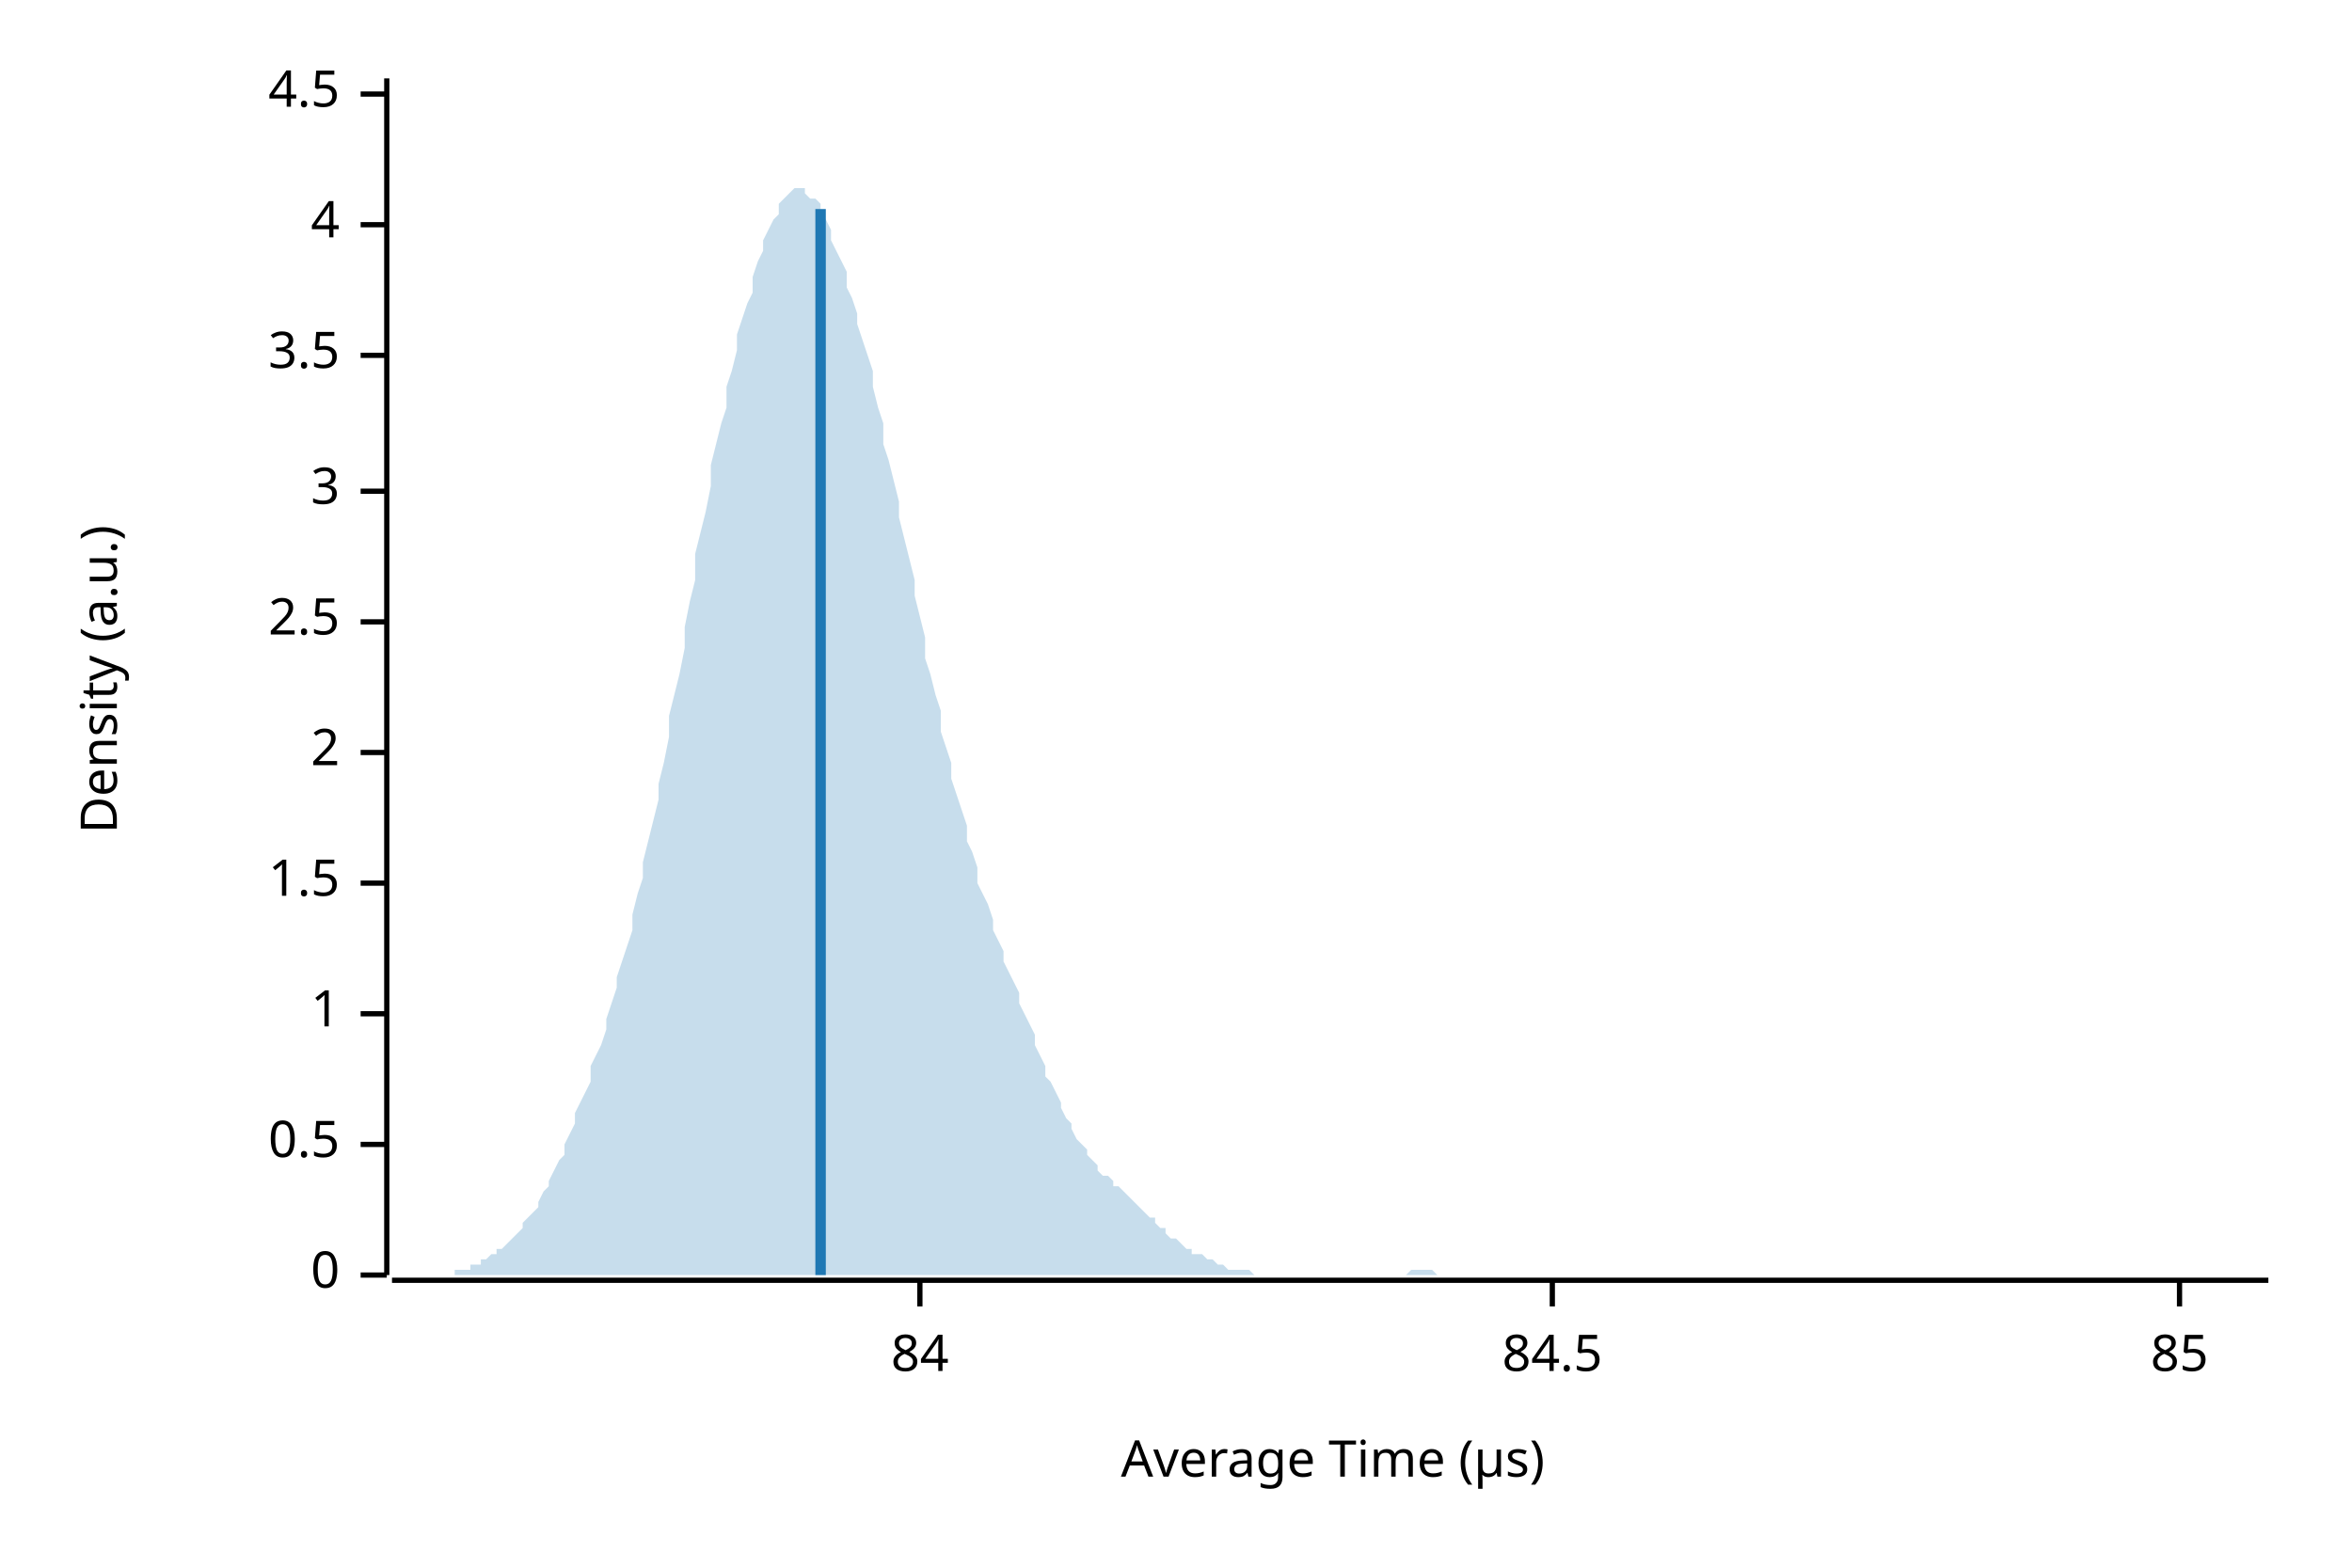
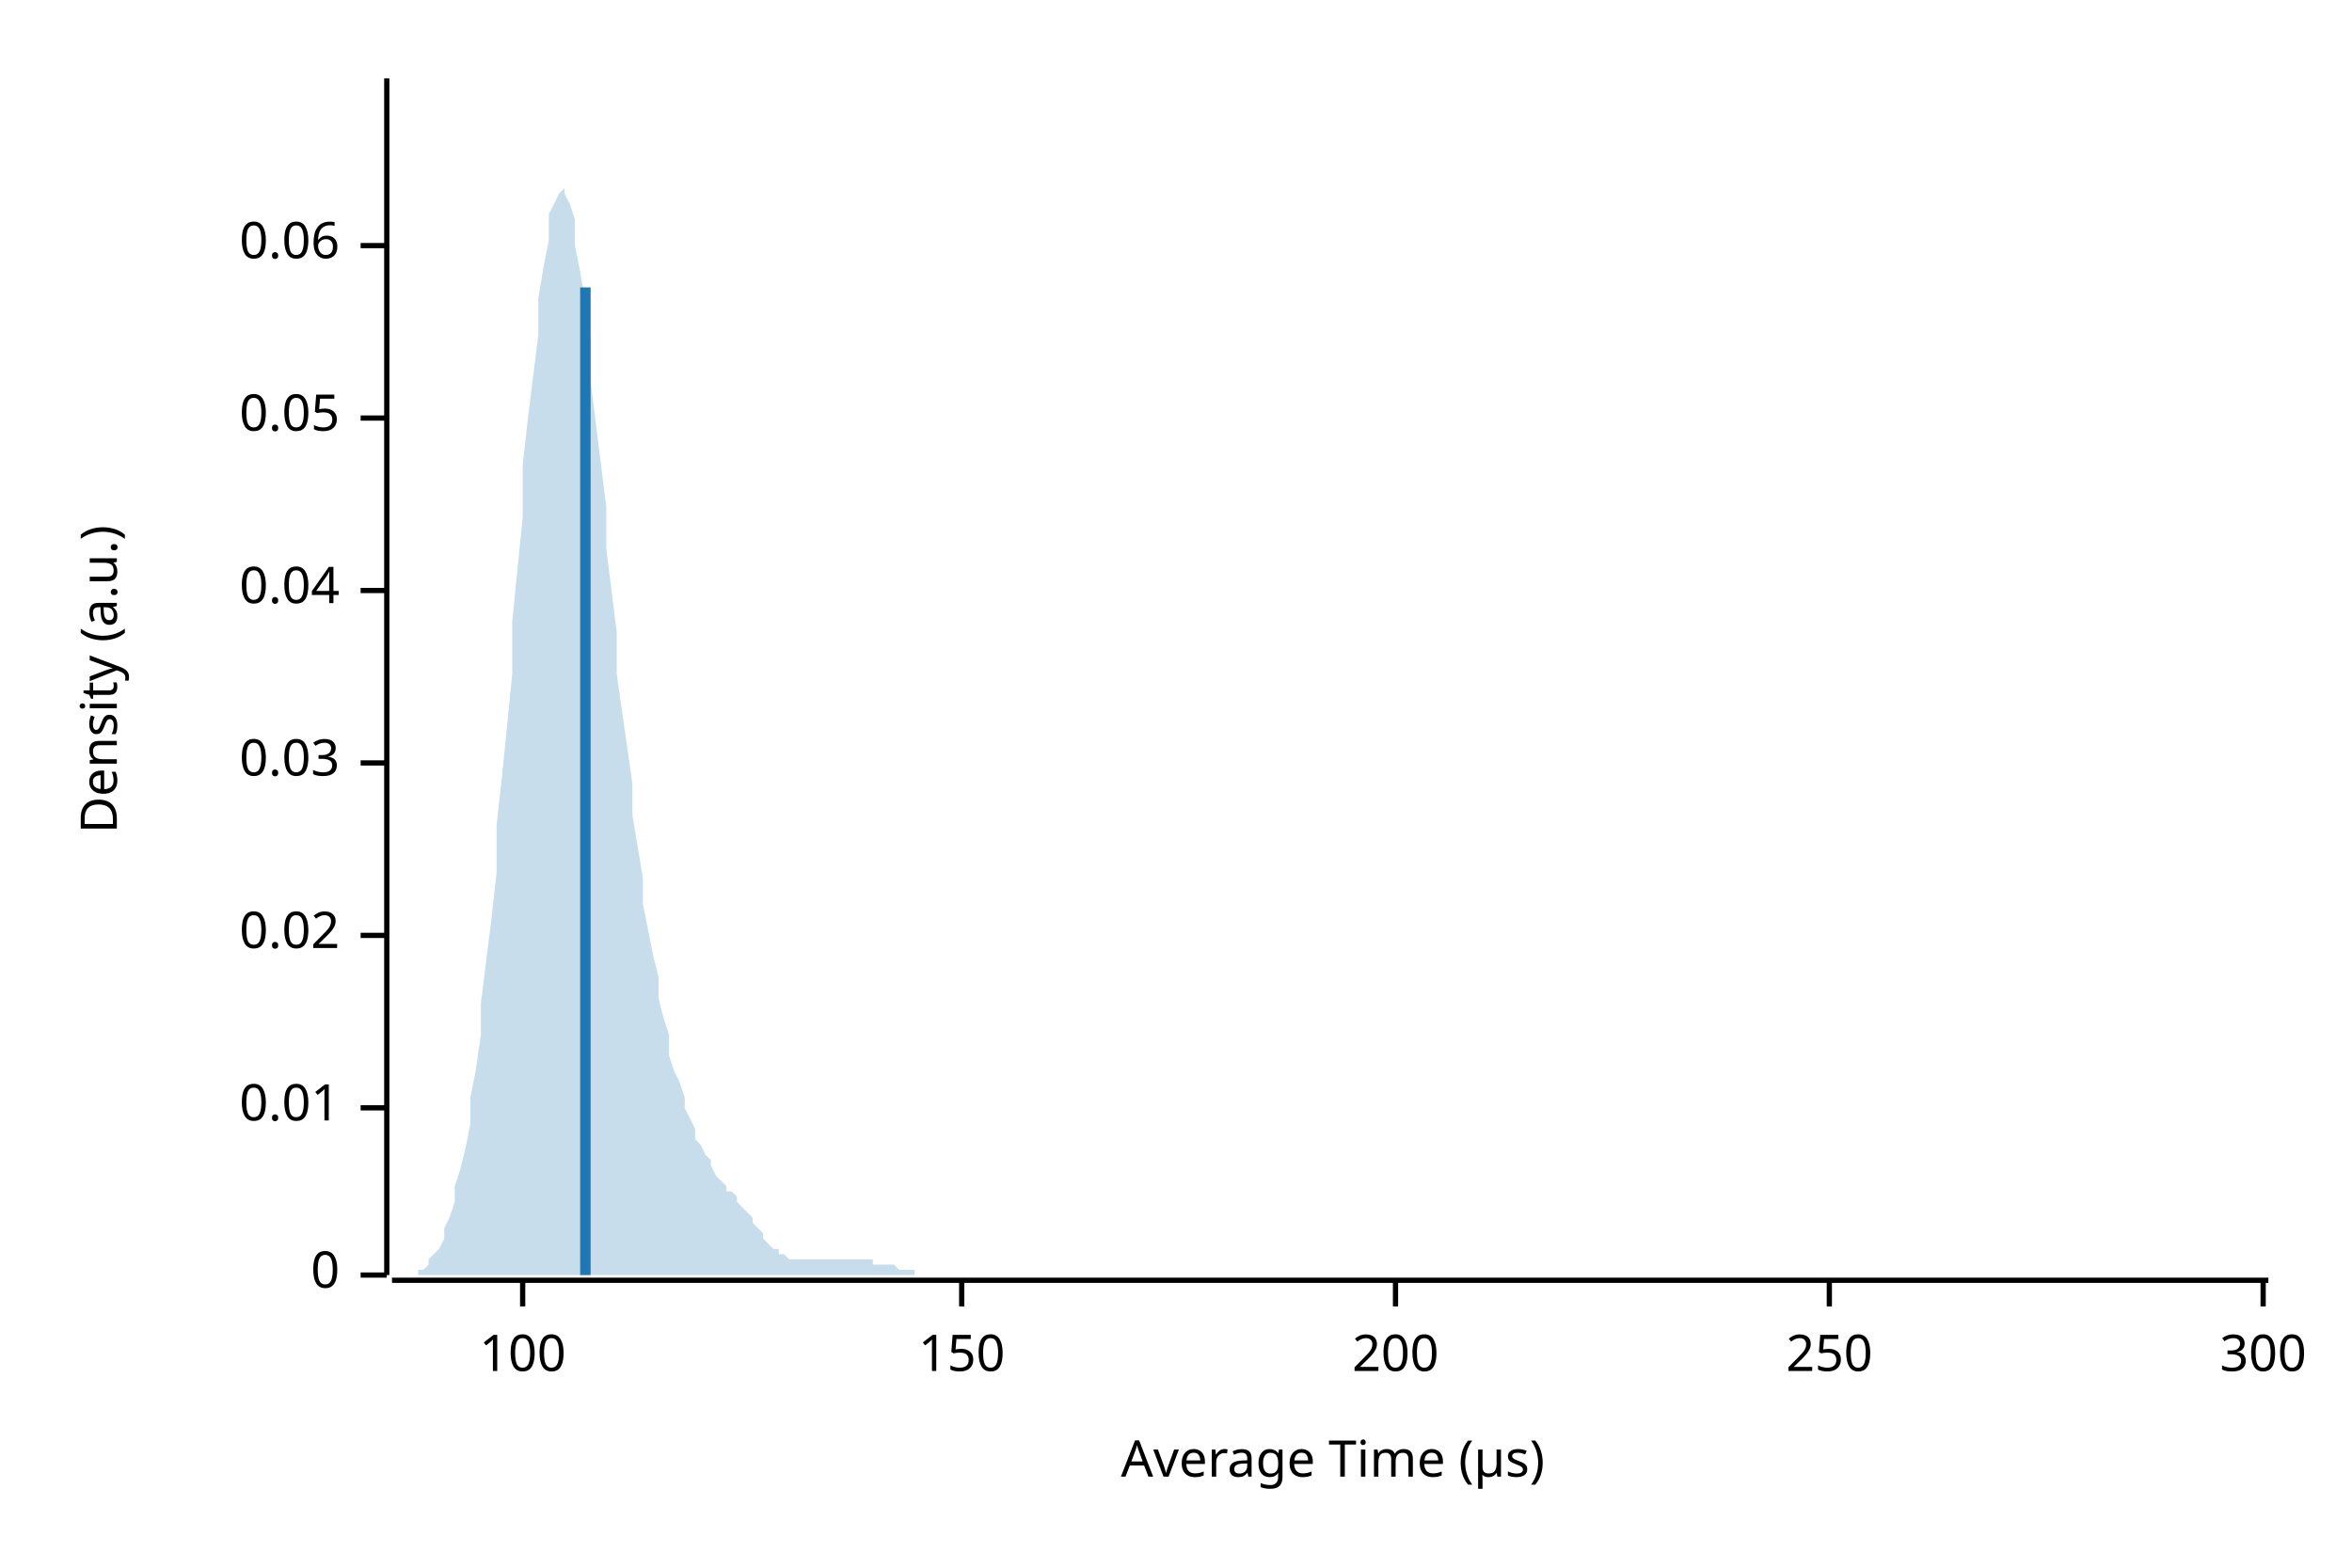
<svg xmlns="http://www.w3.org/2000/svg" width="450" height="300" viewBox="0 0 450 300">
  <text x="15" y="130" dy="0.76em" text-anchor="middle" font-family="sans-serif" font-size="9.677" opacity="1" fill="#000000" transform="rotate(270, 15, 130)">
Density (a.u.)
</text>
  <text x="255" y="285" dy="-0.5ex" text-anchor="middle" font-family="sans-serif" font-size="9.677" opacity="1" fill="#000000">
Average Time (µs)
</text>
  <polyline fill="none" opacity="1" stroke="#000000" stroke-width="1" points="74,15 74,244 " />
  <text x="65" y="244" dy="0.5ex" text-anchor="end" font-family="sans-serif" font-size="9.677" opacity="1" fill="#000000">
0
</text>
  <polyline fill="none" opacity="1" stroke="#000000" stroke-width="1" points="69,244 74,244 " />
-   <text x="65" y="219" dy="0.5ex" text-anchor="end" font-family="sans-serif" font-size="9.677" opacity="1" fill="#000000">
- 0.5
+   <text x="65" y="212" dy="0.5ex" text-anchor="end" font-family="sans-serif" font-size="9.677" opacity="1" fill="#000000">
+ 0.01
</text>
-   <polyline fill="none" opacity="1" stroke="#000000" stroke-width="1" points="69,219 74,219 " />
-   <text x="65" y="194" dy="0.5ex" text-anchor="end" font-family="sans-serif" font-size="9.677" opacity="1" fill="#000000">
- 1
+   <polyline fill="none" opacity="1" stroke="#000000" stroke-width="1" points="69,212 74,212 " />
+   <text x="65" y="179" dy="0.5ex" text-anchor="end" font-family="sans-serif" font-size="9.677" opacity="1" fill="#000000">
+ 0.02
</text>
-   <polyline fill="none" opacity="1" stroke="#000000" stroke-width="1" points="69,194 74,194 " />
-   <text x="65" y="169" dy="0.5ex" text-anchor="end" font-family="sans-serif" font-size="9.677" opacity="1" fill="#000000">
- 1.5
+   <polyline fill="none" opacity="1" stroke="#000000" stroke-width="1" points="69,179 74,179 " />
+   <text x="65" y="146" dy="0.5ex" text-anchor="end" font-family="sans-serif" font-size="9.677" opacity="1" fill="#000000">
+ 0.03
</text>
-   <polyline fill="none" opacity="1" stroke="#000000" stroke-width="1" points="69,169 74,169 " />
-   <text x="65" y="144" dy="0.5ex" text-anchor="end" font-family="sans-serif" font-size="9.677" opacity="1" fill="#000000">
- 2
+   <polyline fill="none" opacity="1" stroke="#000000" stroke-width="1" points="69,146 74,146 " />
+   <text x="65" y="113" dy="0.5ex" text-anchor="end" font-family="sans-serif" font-size="9.677" opacity="1" fill="#000000">
+ 0.04
</text>
-   <polyline fill="none" opacity="1" stroke="#000000" stroke-width="1" points="69,144 74,144 " />
-   <text x="65" y="119" dy="0.5ex" text-anchor="end" font-family="sans-serif" font-size="9.677" opacity="1" fill="#000000">
- 2.5
+   <polyline fill="none" opacity="1" stroke="#000000" stroke-width="1" points="69,113 74,113 " />
+   <text x="65" y="80" dy="0.5ex" text-anchor="end" font-family="sans-serif" font-size="9.677" opacity="1" fill="#000000">
+ 0.05
</text>
-   <polyline fill="none" opacity="1" stroke="#000000" stroke-width="1" points="69,119 74,119 " />
-   <text x="65" y="94" dy="0.5ex" text-anchor="end" font-family="sans-serif" font-size="9.677" opacity="1" fill="#000000">
- 3
+   <polyline fill="none" opacity="1" stroke="#000000" stroke-width="1" points="69,80 74,80 " />
+   <text x="65" y="47" dy="0.5ex" text-anchor="end" font-family="sans-serif" font-size="9.677" opacity="1" fill="#000000">
+ 0.06
</text>
-   <polyline fill="none" opacity="1" stroke="#000000" stroke-width="1" points="69,94 74,94 " />
-   <text x="65" y="68" dy="0.5ex" text-anchor="end" font-family="sans-serif" font-size="9.677" opacity="1" fill="#000000">
- 3.5
+   <polyline fill="none" opacity="1" stroke="#000000" stroke-width="1" points="69,47 74,47 " />
+   <polyline fill="none" opacity="1" stroke="#000000" stroke-width="1" points="75,245 434,245 " />
+   <text x="100" y="255" dy="0.76em" text-anchor="middle" font-family="sans-serif" font-size="9.677" opacity="1" fill="#000000">
+ 100
</text>
-   <polyline fill="none" opacity="1" stroke="#000000" stroke-width="1" points="69,68 74,68 " />
-   <text x="65" y="43" dy="0.5ex" text-anchor="end" font-family="sans-serif" font-size="9.677" opacity="1" fill="#000000">
- 4
+   <polyline fill="none" opacity="1" stroke="#000000" stroke-width="1" points="100,245 100,250 " />
+   <text x="184" y="255" dy="0.76em" text-anchor="middle" font-family="sans-serif" font-size="9.677" opacity="1" fill="#000000">
+ 150
</text>
-   <polyline fill="none" opacity="1" stroke="#000000" stroke-width="1" points="69,43 74,43 " />
-   <text x="65" y="18" dy="0.5ex" text-anchor="end" font-family="sans-serif" font-size="9.677" opacity="1" fill="#000000">
- 4.5
+   <polyline fill="none" opacity="1" stroke="#000000" stroke-width="1" points="184,245 184,250 " />
+   <text x="267" y="255" dy="0.76em" text-anchor="middle" font-family="sans-serif" font-size="9.677" opacity="1" fill="#000000">
+ 200
</text>
-   <polyline fill="none" opacity="1" stroke="#000000" stroke-width="1" points="69,18 74,18 " />
-   <polyline fill="none" opacity="1" stroke="#000000" stroke-width="1" points="75,245 434,245 " />
-   <text x="176" y="255" dy="0.76em" text-anchor="middle" font-family="sans-serif" font-size="9.677" opacity="1" fill="#000000">
- 84
+   <polyline fill="none" opacity="1" stroke="#000000" stroke-width="1" points="267,245 267,250 " />
+   <text x="350" y="255" dy="0.76em" text-anchor="middle" font-family="sans-serif" font-size="9.677" opacity="1" fill="#000000">
+ 250
</text>
-   <polyline fill="none" opacity="1" stroke="#000000" stroke-width="1" points="176,245 176,250 " />
-   <text x="297" y="255" dy="0.76em" text-anchor="middle" font-family="sans-serif" font-size="9.677" opacity="1" fill="#000000">
- 84.5
+   <polyline fill="none" opacity="1" stroke="#000000" stroke-width="1" points="350,245 350,250 " />
+   <text x="433" y="255" dy="0.76em" text-anchor="middle" font-family="sans-serif" font-size="9.677" opacity="1" fill="#000000">
+ 300
</text>
-   <polyline fill="none" opacity="1" stroke="#000000" stroke-width="1" points="297,245 297,250 " />
-   <text x="417" y="255" dy="0.76em" text-anchor="middle" font-family="sans-serif" font-size="9.677" opacity="1" fill="#000000">
- 85
- </text>
-   <polyline fill="none" opacity="1" stroke="#000000" stroke-width="1" points="417,245 417,250 " />
-   <polygon opacity="0.25" fill="#1F78B4" points="75,244 75,244 76,244 77,244 77,244 78,244 79,244 80,244 80,244 81,244 82,244 82,244 83,244 84,244 85,244 85,244 86,244 87,244 87,243 88,243 89,243 90,243 90,242 91,242 92,242 92,241 93,241 94,240 95,240 95,239 96,239 97,238 98,237 98,237 99,236 100,235 100,234 101,233 102,232 103,231 103,230 104,228 105,227 105,226 106,224 107,222 108,221 108,219 109,217 110,215 110,213 111,211 112,209 113,207 113,204 114,202 115,200 116,197 116,195 117,192 118,189 118,187 119,184 120,181 121,178 121,175 122,171 123,168 123,165 124,161 125,157 126,153 126,150 127,146 128,141 128,137 129,133 130,129 131,124 131,120 132,115 133,111 133,106 134,102 135,98 136,93 136,89 137,85 138,81 139,78 139,74 140,71 141,67 141,64 142,61 143,58 144,56 144,53 145,50 146,48 146,46 147,44 148,42 149,41 149,39 150,38 151,37 151,37 152,36 153,36 154,36 154,37 155,38 156,38 157,39 157,41 158,42 159,44 159,46 160,48 161,50 162,52 162,55 163,57 164,60 164,62 165,65 166,68 167,71 167,74 168,78 169,81 169,85 170,88 171,92 172,96 172,99 173,103 174,107 175,111 175,114 176,118 177,122 177,126 178,129 179,133 180,136 180,140 181,143 182,146 182,149 183,152 184,155 185,158 185,161 186,163 187,166 187,169 188,171 189,173 190,176 190,178 191,180 192,182 192,184 193,186 194,188 195,190 195,192 196,194 197,196 198,198 198,200 199,202 200,204 200,206 201,207 202,209 203,211 203,212 204,214 205,215 205,216 206,218 207,219 208,220 208,221 209,222 210,223 210,224 211,225 212,225 213,226 213,227 214,227 215,228 216,229 216,229 217,230 218,231 218,231 219,232 220,233 221,233 221,234 222,235 223,235 223,236 224,237 225,237 226,238 226,238 227,239 228,239 228,240 229,240 230,240 231,241 231,241 232,241 233,242 233,242 234,242 235,243 236,243 236,243 237,243 238,243 239,243 239,243 240,244 241,244 241,244 242,244 243,244 244,244 244,244 245,244 246,244 246,244 247,244 248,244 249,244 249,244 250,244 251,244 251,244 252,244 253,244 254,244 254,244 255,244 256,244 257,244 257,244 258,244 259,244 259,244 260,244 261,244 262,244 262,244 263,244 264,244 264,244 265,244 266,244 267,244 267,244 268,244 269,244 269,244 270,243 271,243 272,243 272,243 273,243 274,243 275,244 275,244 276,244 277,244 277,244 278,244 279,244 280,244 280,244 281,244 282,244 282,244 283,244 284,244 285,244 285,244 286,244 287,244 287,244 288,244 289,244 290,244 290,244 291,244 292,244 292,244 293,244 294,244 295,244 295,244 296,244 297,244 298,244 298,244 299,244 300,244 300,244 301,244 302,244 303,244 303,244 304,244 305,244 305,244 306,244 307,244 308,244 308,244 309,244 310,244 310,244 311,244 312,244 313,244 313,244 314,244 315,244 316,244 316,244 317,244 318,244 318,244 319,244 320,244 321,244 321,244 322,244 323,244 323,244 324,244 325,244 326,244 326,244 327,244 328,244 328,244 329,244 330,244 331,244 331,244 332,244 333,244 333,244 334,244 335,244 336,244 336,244 337,244 338,244 339,244 339,244 340,244 341,244 341,244 342,244 343,244 344,244 344,244 345,244 346,244 346,244 347,244 348,244 349,244 349,244 350,244 351,244 351,244 352,244 353,244 354,244 354,244 355,244 356,244 357,244 357,244 358,244 359,244 359,244 360,244 361,244 362,244 362,244 363,244 364,244 364,244 365,244 366,244 367,244 367,244 368,244 369,244 369,244 370,244 371,244 372,244 372,244 373,244 374,244 375,244 375,244 376,244 377,244 377,244 378,244 379,244 380,244 380,244 381,244 382,244 382,244 383,244 384,244 385,244 385,244 386,244 387,244 387,244 388,244 389,244 390,244 390,244 391,244 392,244 392,244 393,244 394,244 395,244 395,244 396,244 397,244 398,244 398,244 399,244 400,244 400,244 401,244 402,244 403,244 403,244 404,244 405,244 405,244 406,244 407,244 408,244 408,244 409,244 410,244 410,244 411,244 412,244 413,244 413,244 414,244 415,244 416,244 416,244 417,244 418,244 418,244 419,244 420,244 421,244 421,244 422,244 423,244 423,244 424,244 425,244 426,244 426,244 427,244 428,244 428,244 429,244 430,244 431,244 431,244 432,244 433,244 434,244 434,244 75,244 " />
-   <polyline fill="none" opacity="1" stroke="#1F78B4" stroke-width="2" points="157,244 157,40 " />
+   <polyline fill="none" opacity="1" stroke="#000000" stroke-width="1" points="433,245 433,250 " />
+   <polygon opacity="0.25" fill="#1F78B4" points="75,244 75,244 76,244 77,244 77,244 78,244 79,244 80,244 80,243 81,243 82,242 82,241 83,240 84,239 85,237 85,235 86,233 87,230 87,227 88,224 89,220 90,215 90,210 91,205 92,198 92,192 93,184 94,176 95,167 95,158 96,149 97,139 98,129 98,119 99,109 100,99 100,89 101,80 102,72 103,64 103,57 104,51 105,46 105,41 106,39 107,37 108,36 108,37 109,39 110,42 110,47 111,52 112,58 113,65 113,73 114,81 115,89 116,97 116,105 117,113 118,121 118,129 119,136 120,143 121,150 121,156 122,162 123,168 123,173 124,178 125,183 126,187 126,191 127,195 128,198 128,202 129,205 130,207 131,210 131,212 132,214 133,216 133,218 134,219 135,221 136,222 136,223 137,225 138,226 139,227 139,228 140,228 141,229 141,230 142,231 143,232 144,233 144,234 145,235 146,236 146,237 147,238 148,239 149,239 149,240 150,240 151,241 151,241 152,241 153,241 154,241 154,241 155,241 156,241 157,241 157,241 158,241 159,241 159,241 160,241 161,241 162,241 162,241 163,241 164,241 164,241 165,241 166,241 167,241 167,242 168,242 169,242 169,242 170,242 171,242 172,243 172,243 173,243 174,243 175,243 175,244 176,244 177,244 177,244 178,244 179,244 180,244 180,244 181,244 182,244 182,244 183,244 184,244 185,244 185,244 186,244 187,244 187,244 188,244 189,244 190,244 190,244 191,244 192,244 192,244 193,244 194,244 195,244 195,244 196,244 197,244 198,244 198,244 199,244 200,244 200,244 201,244 202,244 203,244 203,244 204,244 205,244 205,244 206,244 207,244 208,244 208,244 209,244 210,244 210,244 211,244 212,244 213,244 213,244 214,244 215,244 216,244 216,244 217,244 218,244 218,244 219,244 220,244 221,244 221,244 222,244 223,244 223,244 224,244 225,244 226,244 226,244 227,244 228,244 228,244 229,244 230,244 231,244 231,244 232,244 233,244 233,244 234,244 235,244 236,244 236,244 237,244 238,244 239,244 239,244 240,244 241,244 241,244 242,244 243,244 244,244 244,244 245,244 246,244 246,244 247,244 248,244 249,244 249,244 250,244 251,244 251,244 252,244 253,244 254,244 254,244 255,244 256,244 257,244 257,244 258,244 259,244 259,244 260,244 261,244 262,244 262,244 263,244 264,244 264,244 265,244 266,244 267,244 267,244 268,244 269,244 269,244 270,244 271,244 272,244 272,244 273,244 274,244 275,244 275,244 276,244 277,244 277,244 278,244 279,244 280,244 280,244 281,244 282,244 282,244 283,244 284,244 285,244 285,244 286,244 287,244 287,244 288,244 289,244 290,244 290,244 291,244 292,244 292,244 293,244 294,244 295,244 295,244 296,244 297,244 298,244 298,244 299,244 300,244 300,244 301,244 302,244 303,244 303,244 304,244 305,244 305,244 306,244 307,244 308,244 308,244 309,244 310,244 310,244 311,244 312,244 313,244 313,244 314,244 315,244 316,244 316,244 317,244 318,244 318,244 319,244 320,244 321,244 321,244 322,244 323,244 323,244 324,244 325,244 326,244 326,244 327,244 328,244 328,244 329,244 330,244 331,244 331,244 332,244 333,244 333,244 334,244 335,244 336,244 336,244 337,244 338,244 339,244 339,244 340,244 341,244 341,244 342,244 343,244 344,244 344,244 345,244 346,244 346,244 347,244 348,244 349,244 349,244 350,244 351,244 351,244 352,244 353,244 354,244 354,244 355,244 356,244 357,244 357,244 358,244 359,244 359,244 360,244 361,244 362,244 362,244 363,244 364,244 364,244 365,244 366,244 367,244 367,244 368,244 369,244 369,244 370,244 371,244 372,244 372,244 373,244 374,244 375,244 375,244 376,244 377,244 377,244 378,244 379,244 380,244 380,244 381,244 382,244 382,244 383,244 384,244 385,244 385,244 386,244 387,244 387,244 388,244 389,244 390,244 390,244 391,244 392,244 392,244 393,244 394,244 395,244 395,244 396,244 397,244 398,244 398,244 399,244 400,244 400,244 401,244 402,244 403,244 403,244 404,244 405,244 405,244 406,244 407,244 408,244 408,244 409,244 410,244 410,244 411,244 412,244 413,244 413,244 414,244 415,244 416,244 416,244 417,244 418,244 418,244 419,244 420,244 421,244 421,244 422,244 423,244 423,244 424,244 425,244 426,244 426,244 427,244 428,244 428,244 429,244 430,244 431,244 431,244 432,244 433,244 434,244 434,244 75,244 " />
+   <polyline fill="none" opacity="1" stroke="#1F78B4" stroke-width="2" points="112,244 112,55 " />
</svg>
